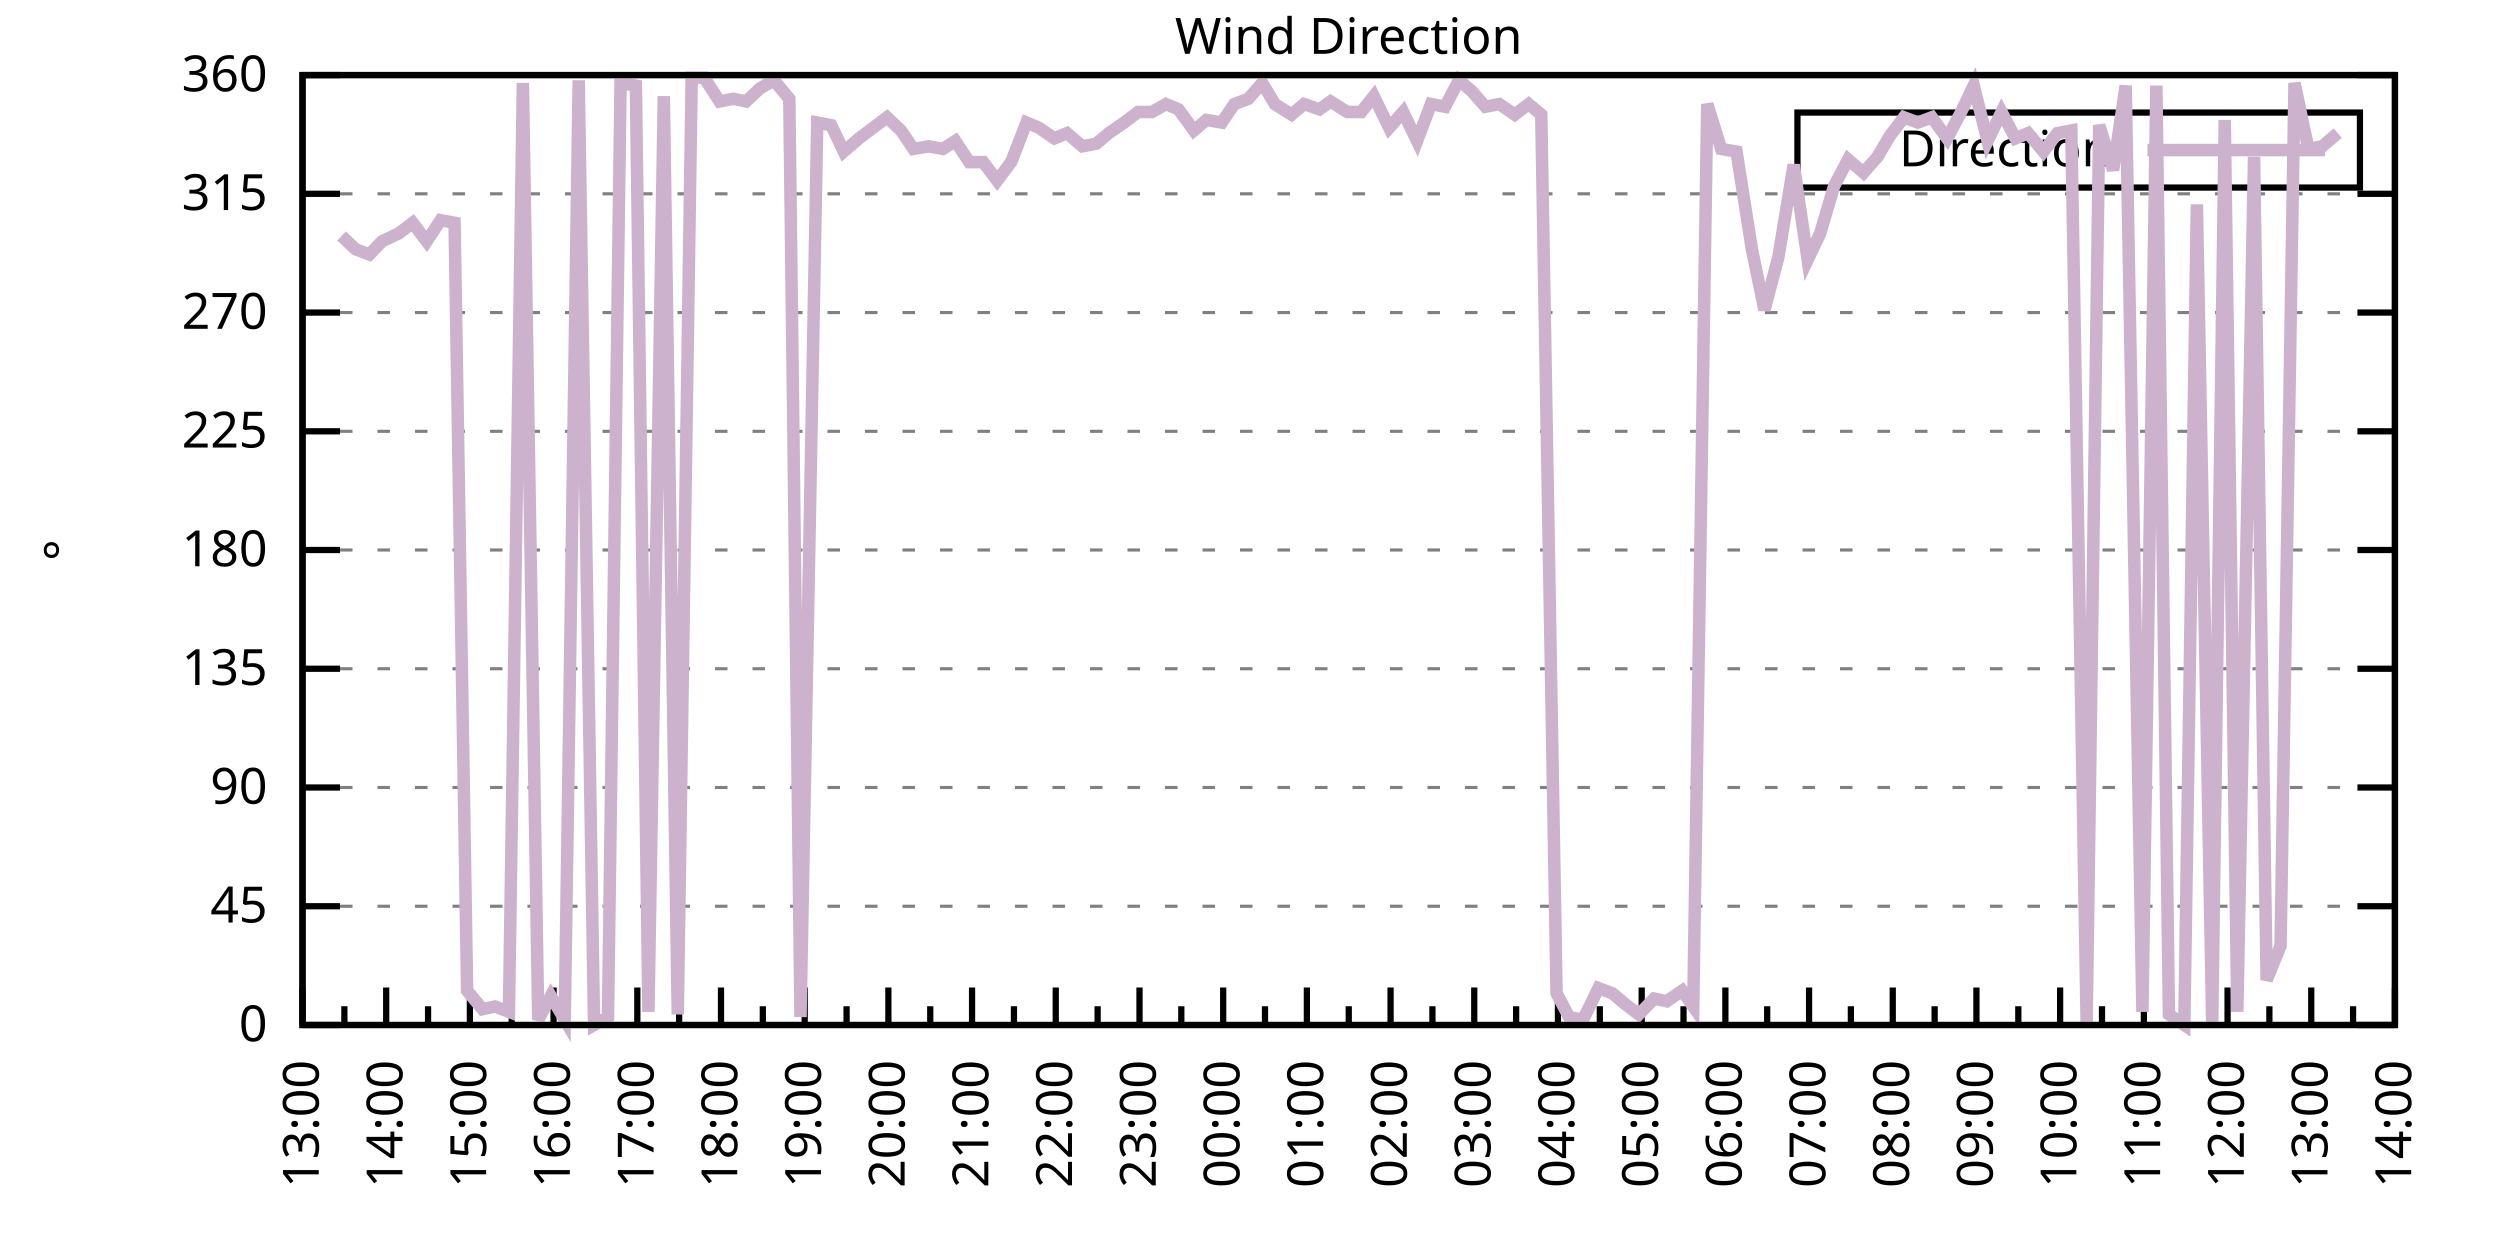
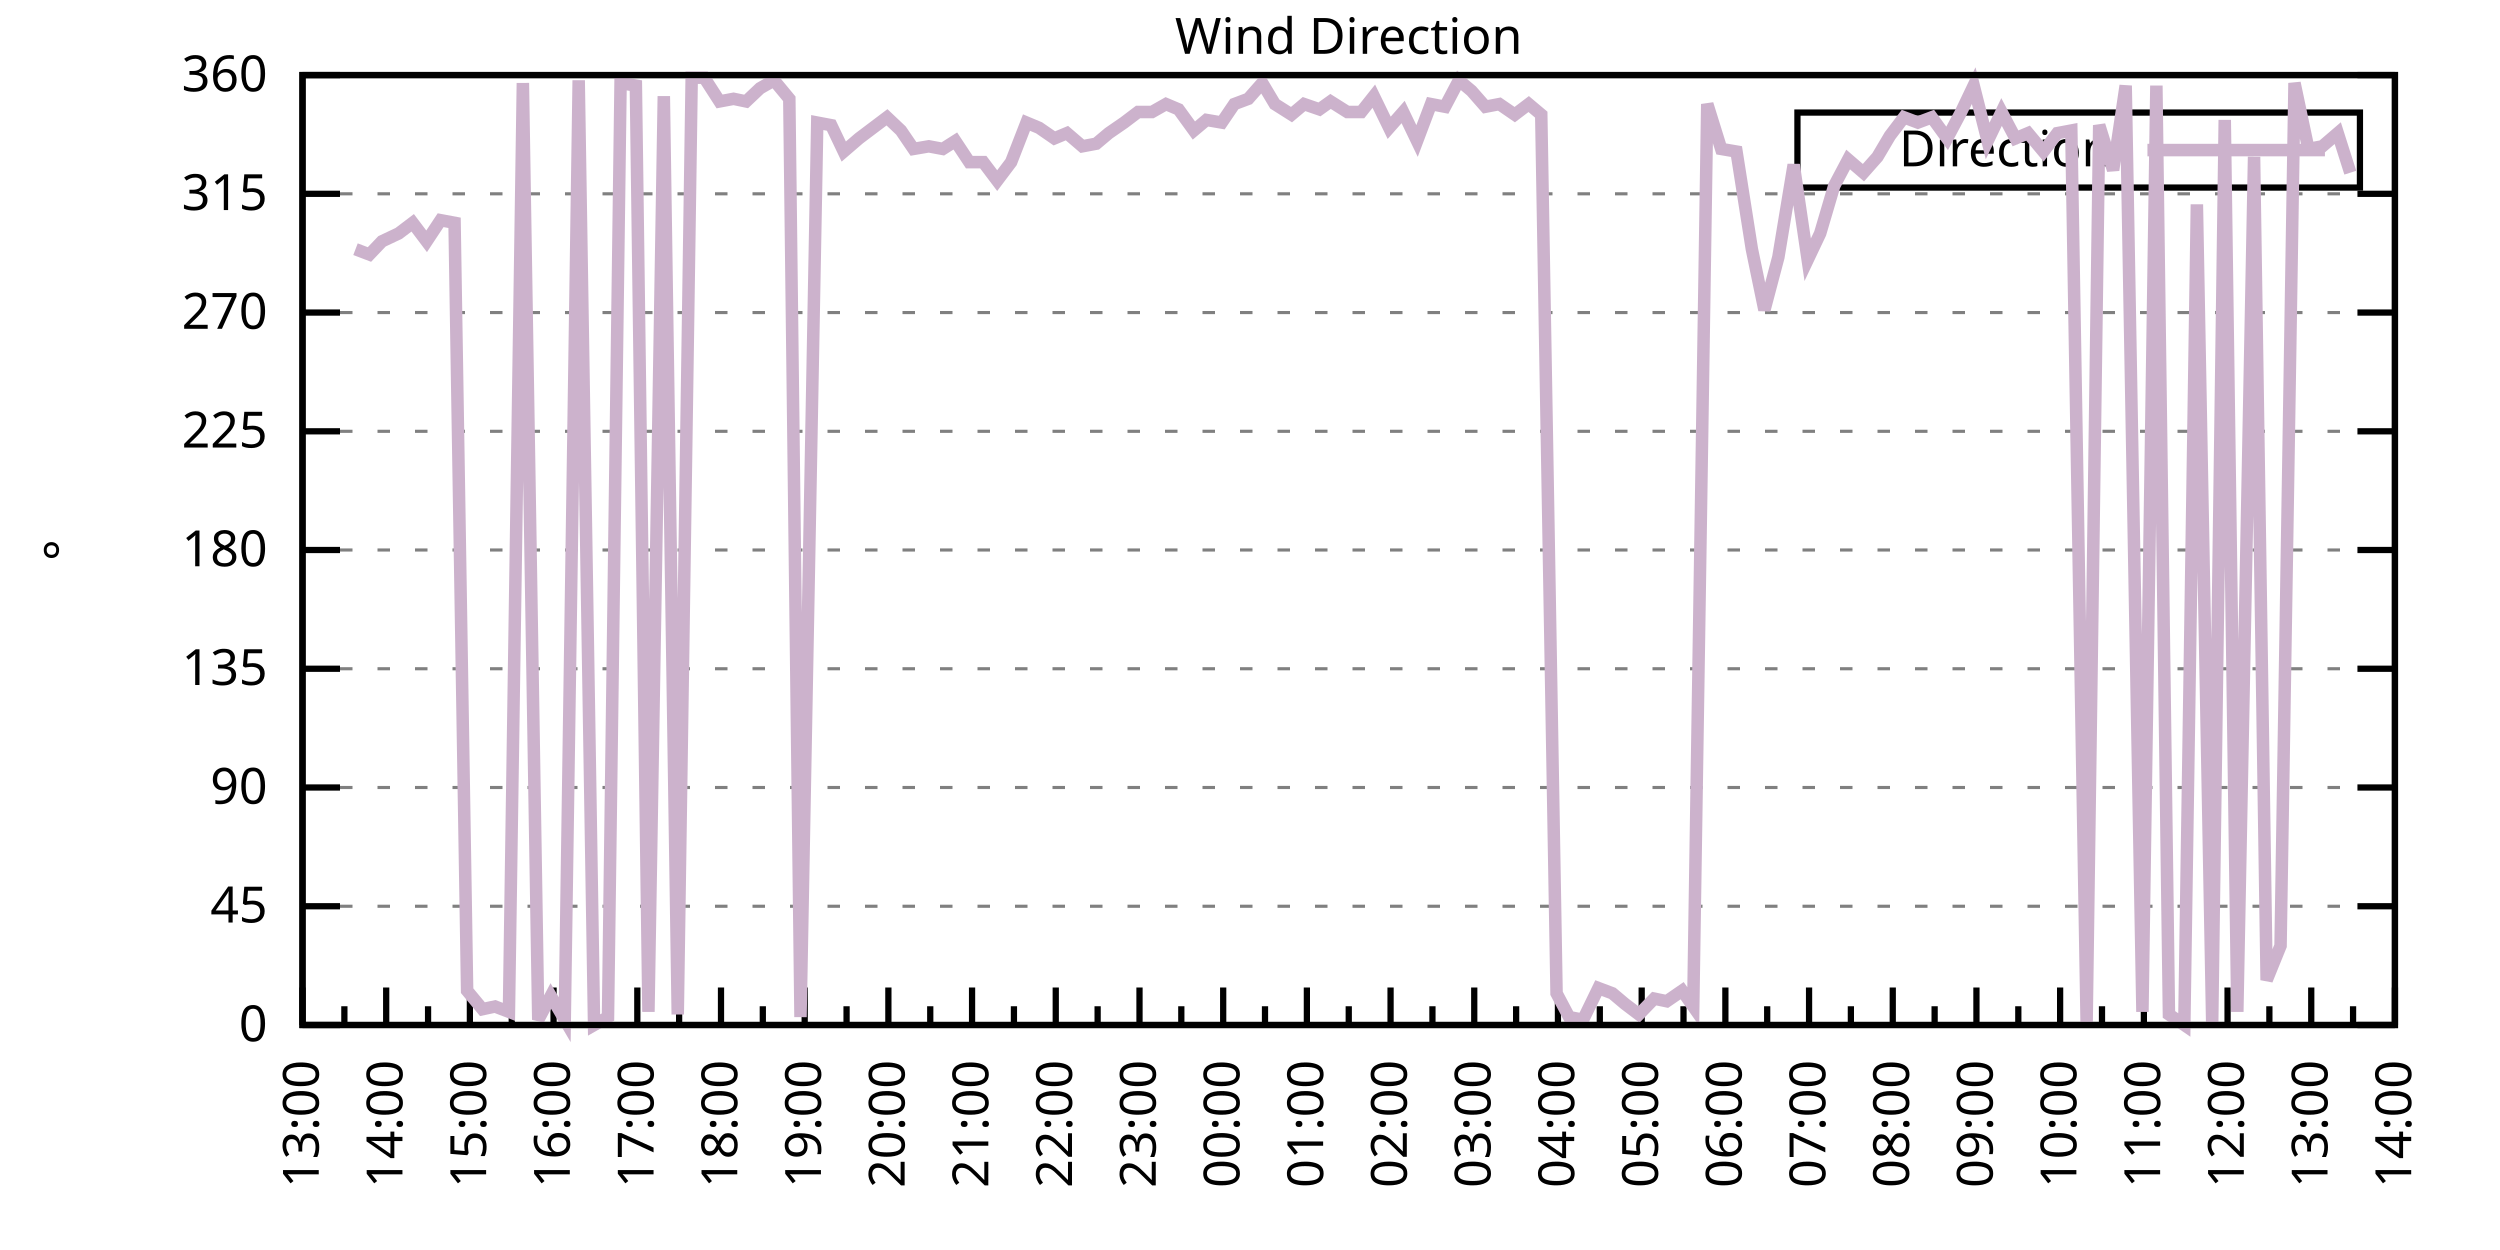
<svg xmlns="http://www.w3.org/2000/svg" xmlns:xlink="http://www.w3.org/1999/xlink" width="400" height="200" viewBox="0 0 400 200">
  <g id="gnuplot_canvas">
    <rect x="0" y="0" width="400" height="200" fill="none" />
    <defs>
      <circle id="gpDot" r="0.5" stroke-width="0.5" stroke="currentColor" />
      <path id="gpPt0" stroke-width="0.333" stroke="currentColor" d="M-1,0 h2 M0,-1 v2" />
      <path id="gpPt1" stroke-width="0.333" stroke="currentColor" d="M-1,-1 L1,1 M1,-1 L-1,1" />
      <path id="gpPt2" stroke-width="0.333" stroke="currentColor" d="M-1,0 L1,0 M0,-1 L0,1 M-1,-1 L1,1 M-1,1 L1,-1" />
      <rect id="gpPt3" stroke-width="0.333" stroke="currentColor" x="-1" y="-1" width="2" height="2" />
      <rect id="gpPt4" stroke-width="0.333" stroke="currentColor" fill="currentColor" x="-1" y="-1" width="2" height="2" />
      <circle id="gpPt5" stroke-width="0.333" stroke="currentColor" cx="0" cy="0" r="1" />
      <use xlink:href="#gpPt5" id="gpPt6" fill="currentColor" stroke="none" />
      <path id="gpPt7" stroke-width="0.333" stroke="currentColor" d="M0,-1.33 L-1.33,0.67 L1.33,0.67 z" />
      <use xlink:href="#gpPt7" id="gpPt8" fill="currentColor" stroke="none" />
      <use xlink:href="#gpPt7" id="gpPt9" stroke="currentColor" transform="rotate(180)" />
      <use xlink:href="#gpPt9" id="gpPt10" fill="currentColor" stroke="none" />
      <use xlink:href="#gpPt3" id="gpPt11" stroke="currentColor" transform="rotate(45)" />
      <use xlink:href="#gpPt11" id="gpPt12" fill="currentColor" stroke="none" />
      <path id="gpPt13" stroke-width="0.333" stroke="currentColor" d="M0,1.330 L1.265,0.411 L0.782,-1.067 L-0.782,-1.076 L-1.265,0.411 z" />
      <use xlink:href="#gpPt13" id="gpPt14" fill="currentColor" stroke="none" />
      <filter id="textbox" filterUnits="objectBoundingBox" x="0" y="0" height="1" width="1">
        <feFlood flood-color="white" flood-opacity="1" result="bgnd" />
        <feComposite in="SourceGraphic" in2="bgnd" operator="atop" />
      </filter>
      <filter id="greybox" filterUnits="objectBoundingBox" x="0" y="0" height="1" width="1">
        <feFlood flood-color="lightgrey" flood-opacity="1" result="grey" />
        <feComposite in="SourceGraphic" in2="grey" operator="atop" />
      </filter>
    </defs>
    <g fill="none" color="white" stroke="currentColor" stroke-width="1.00" stroke-linecap="butt" stroke-linejoin="miter">
</g>
    <g fill="none" color="black" stroke="currentColor" stroke-width="1.00" stroke-linecap="butt" stroke-linejoin="miter">
      <g stroke="none" shape-rendering="crispEdges">
        <polygon fill="rgb(255, 255, 255)" points="48.40,164.00 383.18,164.00 383.18,12.02 48.40,12.02 " />
      </g>
    </g>
    <g fill="none" color="black" stroke="currentColor" stroke-width="1.00" stroke-linecap="butt" stroke-linejoin="miter">
</g>
    <g fill="none" color="black" stroke="black" stroke-width="0.50" stroke-linecap="butt" stroke-linejoin="miter">
</g>
    <g fill="none" color="gray" stroke="currentColor" stroke-width="0.50" stroke-linecap="butt" stroke-linejoin="miter">
      <path stroke="gray" stroke-dasharray="2,4" class="gridline" d="M48.40,164.00 L383.19,164.00  " />
    </g>
    <g fill="none" color="gray" stroke="gray" stroke-width="1.00" stroke-linecap="butt" stroke-linejoin="miter">
</g>
    <g fill="none" color="black" stroke="currentColor" stroke-width="1.00" stroke-linecap="butt" stroke-linejoin="miter">
      <path stroke="black" d="M48.40,164.00 L54.40,164.00 M383.19,164.00 L377.19,164.00  " />
      <g transform="translate(42.80,166.60)" stroke="none" fill="black" font-family="Sans" font-size="8.00" text-anchor="end">
        <text>
          <tspan font-family="Sans"> 0</tspan>
        </text>
      </g>
    </g>
    <g fill="none" color="black" stroke="currentColor" stroke-width="1.00" stroke-linecap="butt" stroke-linejoin="miter">
</g>
    <g fill="none" color="black" stroke="black" stroke-width="0.50" stroke-linecap="butt" stroke-linejoin="miter">
</g>
    <g fill="none" color="gray" stroke="currentColor" stroke-width="0.50" stroke-linecap="butt" stroke-linejoin="miter">
      <path stroke="gray" stroke-dasharray="2,4" class="gridline" d="M48.40,145.00 L383.19,145.00  " />
    </g>
    <g fill="none" color="gray" stroke="gray" stroke-width="1.00" stroke-linecap="butt" stroke-linejoin="miter">
</g>
    <g fill="none" color="black" stroke="currentColor" stroke-width="1.00" stroke-linecap="butt" stroke-linejoin="miter">
      <path stroke="black" d="M48.40,145.00 L54.40,145.00 M383.19,145.00 L377.19,145.00  " />
      <g transform="translate(42.80,147.60)" stroke="none" fill="black" font-family="Sans" font-size="8.00" text-anchor="end">
        <text>
          <tspan font-family="Sans"> 45</tspan>
        </text>
      </g>
    </g>
    <g fill="none" color="black" stroke="currentColor" stroke-width="1.00" stroke-linecap="butt" stroke-linejoin="miter">
</g>
    <g fill="none" color="black" stroke="black" stroke-width="0.50" stroke-linecap="butt" stroke-linejoin="miter">
</g>
    <g fill="none" color="gray" stroke="currentColor" stroke-width="0.50" stroke-linecap="butt" stroke-linejoin="miter">
      <path stroke="gray" stroke-dasharray="2,4" class="gridline" d="M48.40,126.00 L383.19,126.00  " />
    </g>
    <g fill="none" color="gray" stroke="gray" stroke-width="1.00" stroke-linecap="butt" stroke-linejoin="miter">
</g>
    <g fill="none" color="black" stroke="currentColor" stroke-width="1.00" stroke-linecap="butt" stroke-linejoin="miter">
      <path stroke="black" d="M48.40,126.00 L54.40,126.00 M383.19,126.00 L377.19,126.00  " />
      <g transform="translate(42.80,128.60)" stroke="none" fill="black" font-family="Sans" font-size="8.00" text-anchor="end">
        <text>
          <tspan font-family="Sans"> 90</tspan>
        </text>
      </g>
    </g>
    <g fill="none" color="black" stroke="currentColor" stroke-width="1.00" stroke-linecap="butt" stroke-linejoin="miter">
</g>
    <g fill="none" color="black" stroke="black" stroke-width="0.50" stroke-linecap="butt" stroke-linejoin="miter">
</g>
    <g fill="none" color="gray" stroke="currentColor" stroke-width="0.50" stroke-linecap="butt" stroke-linejoin="miter">
      <path stroke="gray" stroke-dasharray="2,4" class="gridline" d="M48.40,107.00 L383.19,107.00  " />
    </g>
    <g fill="none" color="gray" stroke="gray" stroke-width="1.00" stroke-linecap="butt" stroke-linejoin="miter">
</g>
    <g fill="none" color="black" stroke="currentColor" stroke-width="1.00" stroke-linecap="butt" stroke-linejoin="miter">
      <path stroke="black" d="M48.40,107.00 L54.40,107.00 M383.19,107.00 L377.19,107.00  " />
      <g transform="translate(42.80,109.60)" stroke="none" fill="black" font-family="Sans" font-size="8.00" text-anchor="end">
        <text>
          <tspan font-family="Sans"> 135</tspan>
        </text>
      </g>
    </g>
    <g fill="none" color="black" stroke="currentColor" stroke-width="1.00" stroke-linecap="butt" stroke-linejoin="miter">
</g>
    <g fill="none" color="black" stroke="black" stroke-width="0.50" stroke-linecap="butt" stroke-linejoin="miter">
</g>
    <g fill="none" color="gray" stroke="currentColor" stroke-width="0.50" stroke-linecap="butt" stroke-linejoin="miter">
      <path stroke="gray" stroke-dasharray="2,4" class="gridline" d="M48.40,88.00 L383.19,88.00  " />
    </g>
    <g fill="none" color="gray" stroke="gray" stroke-width="1.00" stroke-linecap="butt" stroke-linejoin="miter">
</g>
    <g fill="none" color="black" stroke="currentColor" stroke-width="1.00" stroke-linecap="butt" stroke-linejoin="miter">
      <path stroke="black" d="M48.40,88.00 L54.40,88.00 M383.19,88.00 L377.19,88.00  " />
      <g transform="translate(42.80,90.60)" stroke="none" fill="black" font-family="Sans" font-size="8.00" text-anchor="end">
        <text>
          <tspan font-family="Sans"> 180</tspan>
        </text>
      </g>
    </g>
    <g fill="none" color="black" stroke="currentColor" stroke-width="1.00" stroke-linecap="butt" stroke-linejoin="miter">
</g>
    <g fill="none" color="black" stroke="black" stroke-width="0.50" stroke-linecap="butt" stroke-linejoin="miter">
</g>
    <g fill="none" color="gray" stroke="currentColor" stroke-width="0.50" stroke-linecap="butt" stroke-linejoin="miter">
      <path stroke="gray" stroke-dasharray="2,4" class="gridline" d="M48.40,69.01 L383.19,69.01  " />
    </g>
    <g fill="none" color="gray" stroke="gray" stroke-width="1.00" stroke-linecap="butt" stroke-linejoin="miter">
</g>
    <g fill="none" color="black" stroke="currentColor" stroke-width="1.00" stroke-linecap="butt" stroke-linejoin="miter">
      <path stroke="black" d="M48.40,69.01 L54.40,69.01 M383.19,69.01 L377.19,69.01  " />
      <g transform="translate(42.80,71.61)" stroke="none" fill="black" font-family="Sans" font-size="8.00" text-anchor="end">
        <text>
          <tspan font-family="Sans"> 225</tspan>
        </text>
      </g>
    </g>
    <g fill="none" color="black" stroke="currentColor" stroke-width="1.00" stroke-linecap="butt" stroke-linejoin="miter">
</g>
    <g fill="none" color="black" stroke="black" stroke-width="0.50" stroke-linecap="butt" stroke-linejoin="miter">
</g>
    <g fill="none" color="gray" stroke="currentColor" stroke-width="0.50" stroke-linecap="butt" stroke-linejoin="miter">
      <path stroke="gray" stroke-dasharray="2,4" class="gridline" d="M48.40,50.01 L383.19,50.01  " />
    </g>
    <g fill="none" color="gray" stroke="gray" stroke-width="1.00" stroke-linecap="butt" stroke-linejoin="miter">
</g>
    <g fill="none" color="black" stroke="currentColor" stroke-width="1.00" stroke-linecap="butt" stroke-linejoin="miter">
      <path stroke="black" d="M48.40,50.01 L54.40,50.01 M383.19,50.01 L377.19,50.01  " />
      <g transform="translate(42.80,52.61)" stroke="none" fill="black" font-family="Sans" font-size="8.00" text-anchor="end">
        <text>
          <tspan font-family="Sans"> 270</tspan>
        </text>
      </g>
    </g>
    <g fill="none" color="black" stroke="currentColor" stroke-width="1.00" stroke-linecap="butt" stroke-linejoin="miter">
</g>
    <g fill="none" color="black" stroke="black" stroke-width="0.50" stroke-linecap="butt" stroke-linejoin="miter">
</g>
    <g fill="none" color="gray" stroke="currentColor" stroke-width="0.50" stroke-linecap="butt" stroke-linejoin="miter">
      <path stroke="gray" stroke-dasharray="2,4" class="gridline" d="M48.40,31.01 L383.19,31.01  " />
    </g>
    <g fill="none" color="gray" stroke="gray" stroke-width="1.00" stroke-linecap="butt" stroke-linejoin="miter">
</g>
    <g fill="none" color="black" stroke="currentColor" stroke-width="1.00" stroke-linecap="butt" stroke-linejoin="miter">
      <path stroke="black" d="M48.40,31.01 L54.40,31.01 M383.19,31.01 L377.19,31.01  " />
      <g transform="translate(42.80,33.61)" stroke="none" fill="black" font-family="Sans" font-size="8.00" text-anchor="end">
        <text>
          <tspan font-family="Sans"> 315</tspan>
        </text>
      </g>
    </g>
    <g fill="none" color="black" stroke="currentColor" stroke-width="1.00" stroke-linecap="butt" stroke-linejoin="miter">
</g>
    <g fill="none" color="black" stroke="black" stroke-width="0.50" stroke-linecap="butt" stroke-linejoin="miter">
</g>
    <g fill="none" color="gray" stroke="currentColor" stroke-width="0.50" stroke-linecap="butt" stroke-linejoin="miter">
      <path stroke="gray" stroke-dasharray="2,4" class="gridline" d="M48.40,12.01 L383.19,12.01  " />
    </g>
    <g fill="none" color="gray" stroke="gray" stroke-width="1.00" stroke-linecap="butt" stroke-linejoin="miter">
</g>
    <g fill="none" color="black" stroke="currentColor" stroke-width="1.00" stroke-linecap="butt" stroke-linejoin="miter">
      <path stroke="black" d="M48.40,12.01 L54.40,12.01 M383.19,12.01 L377.19,12.01  " />
      <g transform="translate(42.80,14.61)" stroke="none" fill="black" font-family="Sans" font-size="8.00" text-anchor="end">
        <text>
          <tspan font-family="Sans"> 360</tspan>
        </text>
      </g>
    </g>
    <g fill="none" color="black" stroke="currentColor" stroke-width="1.00" stroke-linecap="butt" stroke-linejoin="miter">
      <path stroke="black" d="M48.40,164.00 L48.40,158.00  " />
      <g transform="translate(51.00,169.60) rotate(270)" stroke="none" fill="black" font-family="Sans" font-size="8.00" text-anchor="end">
        <text>
          <tspan font-family="Sans">13:00</tspan>
        </text>
      </g>
    </g>
    <g fill="none" color="black" stroke="currentColor" stroke-width="1.00" stroke-linecap="butt" stroke-linejoin="miter">
      <path stroke="black" d="M55.10,164.00 L55.10,161.00 M61.79,164.00 L61.79,158.00  " />
      <g transform="translate(64.39,169.60) rotate(270)" stroke="none" fill="black" font-family="Sans" font-size="8.00" text-anchor="end">
        <text>
          <tspan font-family="Sans">14:00</tspan>
        </text>
      </g>
    </g>
    <g fill="none" color="black" stroke="currentColor" stroke-width="1.00" stroke-linecap="butt" stroke-linejoin="miter">
      <path stroke="black" d="M68.49,164.00 L68.49,161.00 M75.18,164.00 L75.18,158.00  " />
      <g transform="translate(77.78,169.60) rotate(270)" stroke="none" fill="black" font-family="Sans" font-size="8.00" text-anchor="end">
        <text>
          <tspan font-family="Sans">15:00</tspan>
        </text>
      </g>
    </g>
    <g fill="none" color="black" stroke="currentColor" stroke-width="1.00" stroke-linecap="butt" stroke-linejoin="miter">
      <path stroke="black" d="M81.88,164.00 L81.88,161.00 M88.57,164.00 L88.57,158.00  " />
      <g transform="translate(91.17,169.60) rotate(270)" stroke="none" fill="black" font-family="Sans" font-size="8.00" text-anchor="end">
        <text>
          <tspan font-family="Sans">16:00</tspan>
        </text>
      </g>
    </g>
    <g fill="none" color="black" stroke="currentColor" stroke-width="1.00" stroke-linecap="butt" stroke-linejoin="miter">
      <path stroke="black" d="M95.27,164.00 L95.27,161.00 M101.97,164.00 L101.97,158.00  " />
      <g transform="translate(104.57,169.60) rotate(270)" stroke="none" fill="black" font-family="Sans" font-size="8.00" text-anchor="end">
        <text>
          <tspan font-family="Sans">17:00</tspan>
        </text>
      </g>
    </g>
    <g fill="none" color="black" stroke="currentColor" stroke-width="1.00" stroke-linecap="butt" stroke-linejoin="miter">
      <path stroke="black" d="M108.66,164.00 L108.66,161.00 M115.36,164.00 L115.36,158.00  " />
      <g transform="translate(117.96,169.60) rotate(270)" stroke="none" fill="black" font-family="Sans" font-size="8.00" text-anchor="end">
        <text>
          <tspan font-family="Sans">18:00</tspan>
        </text>
      </g>
    </g>
    <g fill="none" color="black" stroke="currentColor" stroke-width="1.00" stroke-linecap="butt" stroke-linejoin="miter">
      <path stroke="black" d="M122.05,164.00 L122.05,161.00 M128.75,164.00 L128.75,158.00  " />
      <g transform="translate(131.35,169.60) rotate(270)" stroke="none" fill="black" font-family="Sans" font-size="8.00" text-anchor="end">
        <text>
          <tspan font-family="Sans">19:00</tspan>
        </text>
      </g>
    </g>
    <g fill="none" color="black" stroke="currentColor" stroke-width="1.00" stroke-linecap="butt" stroke-linejoin="miter">
      <path stroke="black" d="M135.45,164.00 L135.45,161.00 M142.14,164.00 L142.14,158.00  " />
      <g transform="translate(144.74,169.60) rotate(270)" stroke="none" fill="black" font-family="Sans" font-size="8.00" text-anchor="end">
        <text>
          <tspan font-family="Sans">20:00</tspan>
        </text>
      </g>
    </g>
    <g fill="none" color="black" stroke="currentColor" stroke-width="1.00" stroke-linecap="butt" stroke-linejoin="miter">
      <path stroke="black" d="M148.84,164.00 L148.84,161.00 M155.53,164.00 L155.53,158.00  " />
      <g transform="translate(158.13,169.60) rotate(270)" stroke="none" fill="black" font-family="Sans" font-size="8.00" text-anchor="end">
        <text>
          <tspan font-family="Sans">21:00</tspan>
        </text>
      </g>
    </g>
    <g fill="none" color="black" stroke="currentColor" stroke-width="1.00" stroke-linecap="butt" stroke-linejoin="miter">
      <path stroke="black" d="M162.23,164.00 L162.23,161.00 M168.92,164.00 L168.92,158.00  " />
      <g transform="translate(171.52,169.60) rotate(270)" stroke="none" fill="black" font-family="Sans" font-size="8.00" text-anchor="end">
        <text>
          <tspan font-family="Sans">22:00</tspan>
        </text>
      </g>
    </g>
    <g fill="none" color="black" stroke="currentColor" stroke-width="1.00" stroke-linecap="butt" stroke-linejoin="miter">
      <path stroke="black" d="M175.62,164.00 L175.62,161.00 M182.32,164.00 L182.32,158.00  " />
      <g transform="translate(184.92,169.60) rotate(270)" stroke="none" fill="black" font-family="Sans" font-size="8.00" text-anchor="end">
        <text>
          <tspan font-family="Sans">23:00</tspan>
        </text>
      </g>
    </g>
    <g fill="none" color="black" stroke="currentColor" stroke-width="1.00" stroke-linecap="butt" stroke-linejoin="miter">
      <path stroke="black" d="M189.01,164.00 L189.01,161.00 M195.71,164.00 L195.71,158.00  " />
      <g transform="translate(198.31,169.60) rotate(270)" stroke="none" fill="black" font-family="Sans" font-size="8.00" text-anchor="end">
        <text>
          <tspan font-family="Sans">00:00</tspan>
        </text>
      </g>
    </g>
    <g fill="none" color="black" stroke="currentColor" stroke-width="1.00" stroke-linecap="butt" stroke-linejoin="miter">
      <path stroke="black" d="M202.40,164.00 L202.40,161.00 M209.10,164.00 L209.10,158.00  " />
      <g transform="translate(211.70,169.60) rotate(270)" stroke="none" fill="black" font-family="Sans" font-size="8.00" text-anchor="end">
        <text>
          <tspan font-family="Sans">01:00</tspan>
        </text>
      </g>
    </g>
    <g fill="none" color="black" stroke="currentColor" stroke-width="1.00" stroke-linecap="butt" stroke-linejoin="miter">
      <path stroke="black" d="M215.80,164.00 L215.80,161.00 M222.49,164.00 L222.49,158.00  " />
      <g transform="translate(225.09,169.60) rotate(270)" stroke="none" fill="black" font-family="Sans" font-size="8.00" text-anchor="end">
        <text>
          <tspan font-family="Sans">02:00</tspan>
        </text>
      </g>
    </g>
    <g fill="none" color="black" stroke="currentColor" stroke-width="1.00" stroke-linecap="butt" stroke-linejoin="miter">
      <path stroke="black" d="M229.19,164.00 L229.19,161.00 M235.88,164.00 L235.88,158.00  " />
      <g transform="translate(238.48,169.60) rotate(270)" stroke="none" fill="black" font-family="Sans" font-size="8.00" text-anchor="end">
        <text>
          <tspan font-family="Sans">03:00</tspan>
        </text>
      </g>
    </g>
    <g fill="none" color="black" stroke="currentColor" stroke-width="1.00" stroke-linecap="butt" stroke-linejoin="miter">
      <path stroke="black" d="M242.58,164.00 L242.58,161.00 M249.27,164.00 L249.27,158.00  " />
      <g transform="translate(251.87,169.60) rotate(270)" stroke="none" fill="black" font-family="Sans" font-size="8.00" text-anchor="end">
        <text>
          <tspan font-family="Sans">04:00</tspan>
        </text>
      </g>
    </g>
    <g fill="none" color="black" stroke="currentColor" stroke-width="1.00" stroke-linecap="butt" stroke-linejoin="miter">
      <path stroke="black" d="M255.97,164.00 L255.97,161.00 M262.67,164.00 L262.67,158.00  " />
      <g transform="translate(265.27,169.60) rotate(270)" stroke="none" fill="black" font-family="Sans" font-size="8.00" text-anchor="end">
        <text>
          <tspan font-family="Sans">05:00</tspan>
        </text>
      </g>
    </g>
    <g fill="none" color="black" stroke="currentColor" stroke-width="1.00" stroke-linecap="butt" stroke-linejoin="miter">
      <path stroke="black" d="M269.36,164.00 L269.36,161.00 M276.06,164.00 L276.06,158.00  " />
      <g transform="translate(278.66,169.60) rotate(270)" stroke="none" fill="black" font-family="Sans" font-size="8.00" text-anchor="end">
        <text>
          <tspan font-family="Sans">06:00</tspan>
        </text>
      </g>
    </g>
    <g fill="none" color="black" stroke="currentColor" stroke-width="1.00" stroke-linecap="butt" stroke-linejoin="miter">
      <path stroke="black" d="M282.75,164.00 L282.75,161.00 M289.45,164.00 L289.45,158.00  " />
      <g transform="translate(292.05,169.60) rotate(270)" stroke="none" fill="black" font-family="Sans" font-size="8.00" text-anchor="end">
        <text>
          <tspan font-family="Sans">07:00</tspan>
        </text>
      </g>
    </g>
    <g fill="none" color="black" stroke="currentColor" stroke-width="1.00" stroke-linecap="butt" stroke-linejoin="miter">
      <path stroke="black" d="M296.14,164.00 L296.14,161.00 M302.84,164.00 L302.84,158.00  " />
      <g transform="translate(305.44,169.60) rotate(270)" stroke="none" fill="black" font-family="Sans" font-size="8.00" text-anchor="end">
        <text>
          <tspan font-family="Sans">08:00</tspan>
        </text>
      </g>
    </g>
    <g fill="none" color="black" stroke="currentColor" stroke-width="1.00" stroke-linecap="butt" stroke-linejoin="miter">
      <path stroke="black" d="M309.54,164.00 L309.54,161.00 M316.23,164.00 L316.23,158.00  " />
      <g transform="translate(318.83,169.60) rotate(270)" stroke="none" fill="black" font-family="Sans" font-size="8.00" text-anchor="end">
        <text>
          <tspan font-family="Sans">09:00</tspan>
        </text>
      </g>
    </g>
    <g fill="none" color="black" stroke="currentColor" stroke-width="1.00" stroke-linecap="butt" stroke-linejoin="miter">
      <path stroke="black" d="M322.93,164.00 L322.93,161.00 M329.62,164.00 L329.62,158.00  " />
      <g transform="translate(332.22,169.60) rotate(270)" stroke="none" fill="black" font-family="Sans" font-size="8.00" text-anchor="end">
        <text>
          <tspan font-family="Sans">10:00</tspan>
        </text>
      </g>
    </g>
    <g fill="none" color="black" stroke="currentColor" stroke-width="1.00" stroke-linecap="butt" stroke-linejoin="miter">
      <path stroke="black" d="M336.32,164.00 L336.32,161.00 M343.02,164.00 L343.02,158.00  " />
      <g transform="translate(345.62,169.60) rotate(270)" stroke="none" fill="black" font-family="Sans" font-size="8.00" text-anchor="end">
        <text>
          <tspan font-family="Sans">11:00</tspan>
        </text>
      </g>
    </g>
    <g fill="none" color="black" stroke="currentColor" stroke-width="1.00" stroke-linecap="butt" stroke-linejoin="miter">
      <path stroke="black" d="M349.71,164.00 L349.71,161.00 M356.41,164.00 L356.41,158.00  " />
      <g transform="translate(359.01,169.60) rotate(270)" stroke="none" fill="black" font-family="Sans" font-size="8.00" text-anchor="end">
        <text>
          <tspan font-family="Sans">12:00</tspan>
        </text>
      </g>
    </g>
    <g fill="none" color="black" stroke="currentColor" stroke-width="1.00" stroke-linecap="butt" stroke-linejoin="miter">
      <path stroke="black" d="M363.10,164.00 L363.10,161.00 M369.80,164.00 L369.80,158.00  " />
      <g transform="translate(372.40,169.60) rotate(270)" stroke="none" fill="black" font-family="Sans" font-size="8.00" text-anchor="end">
        <text>
          <tspan font-family="Sans">13:00</tspan>
        </text>
      </g>
    </g>
    <g fill="none" color="black" stroke="currentColor" stroke-width="1.00" stroke-linecap="butt" stroke-linejoin="miter">
      <path stroke="black" d="M376.49,164.00 L376.49,161.00 M383.19,164.00 L383.19,158.00  " />
      <g transform="translate(385.79,169.60) rotate(270)" stroke="none" fill="black" font-family="Sans" font-size="8.00" text-anchor="end">
        <text>
          <tspan font-family="Sans">14:00</tspan>
        </text>
      </g>
    </g>
    <g fill="none" color="black" stroke="currentColor" stroke-width="1.00" stroke-linecap="butt" stroke-linejoin="miter">
</g>
    <g fill="none" color="black" stroke="currentColor" stroke-width="1.00" stroke-linecap="butt" stroke-linejoin="miter">
      <path stroke="black" d="M48.40,12.01 L48.40,164.00 L383.19,164.00 L383.19,12.01 L48.40,12.01 Z  " />
    </g>
    <g fill="none" color="black" stroke="currentColor" stroke-width="1.00" stroke-linecap="butt" stroke-linejoin="miter">
      <g transform="translate(12.80,88.01) rotate(270)" stroke="none" fill="black" font-family="Sans" font-size="8.00" text-anchor="middle">
        <text>
          <tspan font-family="Sans">°</tspan>
        </text>
      </g>
    </g>
    <g fill="none" color="black" stroke="currentColor" stroke-width="1.00" stroke-linecap="butt" stroke-linejoin="miter">
</g>
    <g fill="none" color="black" stroke="currentColor" stroke-width="1.00" stroke-linecap="butt" stroke-linejoin="miter">
      <path stroke="black" d="M287.59,30.01 L287.59,18.01 L377.59,18.01 L377.59,30.01 L287.59,30.01 Z  " />
    </g>
    <g id="Wind_direction_plot_1">
      <g fill="none" color="white" stroke="black" stroke-width="2.00" stroke-linecap="butt" stroke-linejoin="miter">
</g>
      <g fill="none" color="black" stroke="currentColor" stroke-width="2.00" stroke-linecap="butt" stroke-linejoin="miter">
        <g transform="translate(337.99,26.61)" stroke="none" fill="black" font-family="Sans" font-size="8.00" text-anchor="end">
          <text>
            <tspan font-family="Sans">Direction</tspan>
          </text>
        </g>
      </g>
      <g fill="none" color="black" stroke="currentColor" stroke-width="2.00" stroke-linecap="butt" stroke-linejoin="miter">
-         <path stroke="rgb(204, 178, 204)" d="M343.59,24.01 L371.99,24.01 M54.65,37.76 L56.88,39.87 L59.11,40.72 L61.12,38.61 L63.80,37.34 L66.03,35.65   L68.26,38.61 L70.50,35.23 L72.73,35.65 L74.74,158.51 L77.19,161.47 L79.20,161.04 L81.43,161.89 L83.66,13.28   L86.12,163.16 L88.13,159.36 L90.36,163.16 L92.59,12.85 L95.05,164.00 L97.28,162.73 L99.29,13.28 L101.74,13.70   L103.75,161.89 L106.21,15.39 L108.44,162.31 L110.67,12.43 L112.68,12.43 L115.13,16.23 L117.37,15.81 L119.38,16.23   L121.61,14.12 L123.84,12.85 L126.29,15.81 L128.08,162.73 L130.76,19.61 L132.99,20.03 L135.00,24.25 L137.45,22.14   L139.69,20.45 L141.92,18.77 L144.15,20.88 L146.16,23.83 L148.61,23.41 L150.85,23.83 L152.85,22.56 L155.09,25.94   L157.32,25.94 L159.55,28.90 L161.78,25.94 L164.24,19.61 L166.25,20.45 L168.70,22.14 L170.71,21.30 L173.17,23.41   L175.40,22.99 L177.41,21.30 L179.86,19.61 L182.09,17.92 L184.32,17.92 L186.56,16.65 L188.57,17.50 L191.02,20.88   L193.03,19.19 L195.48,19.61 L197.49,16.65 L199.73,15.81 L201.96,13.28 L203.97,16.65 L206.64,18.34 L208.65,16.65   L211.11,17.50 L212.89,16.23 L215.57,17.92 L217.80,17.92 L219.81,15.39 L222.27,20.45 L224.50,17.92 L226.73,22.56   L228.96,16.65 L231.20,17.08 L233.43,12.85 L235.44,14.54 L237.67,17.08 L239.90,16.65 L242.36,18.34 L244.59,16.65   L246.60,18.34 L249.05,158.93 L251.06,162.73 L253.29,163.16 L255.75,158.09 L257.98,158.93 L259.99,160.62 L262.22,162.31   L264.67,159.78 L266.68,160.20 L269.14,158.51 L270.92,161.04 L273.16,16.65 L275.39,23.83 L277.84,24.25 L280.30,39.87   L282.31,49.59 L284.54,41.14 L286.99,26.36 L289.23,41.56 L291.23,37.34 L293.47,29.74 L295.70,25.52 L298.15,27.63   L300.39,25.10 L302.39,21.72 L304.63,18.77 L306.86,19.61 L309.09,18.77 L311.54,22.14 L313.78,17.92 L315.79,13.70   L318.02,22.56 L320.25,17.92 L322.48,22.14 L324.49,21.30 L326.95,24.25 L329.18,21.30 L331.41,20.88 L333.86,163.58   L335.87,20.03 L338.10,27.21 L340.11,13.70 L342.79,161.89 L345.02,13.70 L347.03,162.31 L349.49,164.00 L351.50,32.70   L353.95,163.58 L355.96,19.19 L357.97,161.89 L360.65,25.10 L362.66,156.82 L364.89,151.33 L367.12,13.28 L369.35,23.83   L371.58,23.41 L374.04,21.30  " />
+         <path stroke="rgb(204, 178, 204)" d="M343.59,24.01 L371.99,24.01 M56.88,39.87 L59.11,40.72 L61.12,38.61 L63.80,37.34 L66.03,35.65 L68.26,38.61   L70.50,35.23 L72.73,35.65 L74.74,158.51 L77.19,161.47 L79.20,161.04 L81.43,161.89 L83.66,13.28 L86.12,163.16   L88.13,159.36 L90.36,163.16 L92.59,12.85 L95.05,164.00 L97.28,162.73 L99.29,13.28 L101.74,13.70 L103.75,161.89   L106.21,15.39 L108.44,162.31 L110.67,12.43 L112.68,12.43 L115.13,16.23 L117.37,15.81 L119.38,16.23 L121.61,14.12   L123.84,12.85 L126.29,15.81 L128.08,162.73 L130.76,19.61 L132.99,20.03 L135.00,24.25 L137.45,22.14 L139.69,20.45   L141.92,18.77 L144.15,20.88 L146.16,23.83 L148.61,23.41 L150.85,23.83 L152.85,22.56 L155.09,25.94 L157.32,25.94   L159.55,28.90 L161.78,25.94 L164.24,19.61 L166.25,20.45 L168.70,22.14 L170.71,21.30 L173.17,23.41 L175.40,22.99   L177.41,21.30 L179.86,19.61 L182.09,17.92 L184.32,17.92 L186.56,16.65 L188.57,17.50 L191.02,20.88 L193.03,19.19   L195.48,19.61 L197.49,16.65 L199.73,15.81 L201.96,13.28 L203.97,16.65 L206.64,18.34 L208.65,16.65 L211.11,17.50   L212.89,16.23 L215.57,17.92 L217.80,17.92 L219.81,15.39 L222.27,20.45 L224.50,17.92 L226.73,22.56 L228.96,16.65   L231.20,17.08 L233.43,12.85 L235.44,14.54 L237.67,17.08 L239.90,16.65 L242.36,18.34 L244.59,16.65 L246.60,18.34   L249.05,158.93 L251.06,162.73 L253.29,163.16 L255.75,158.09 L257.98,158.93 L259.99,160.62 L262.22,162.31 L264.67,159.78   L266.68,160.20 L269.14,158.51 L270.92,161.04 L273.16,16.65 L275.39,23.83 L277.84,24.25 L280.30,39.87 L282.31,49.59   L284.54,41.14 L286.99,26.36 L289.23,41.56 L291.23,37.34 L293.47,29.74 L295.70,25.52 L298.15,27.63 L300.39,25.10   L302.39,21.72 L304.63,18.77 L306.86,19.61 L309.09,18.77 L311.54,22.14 L313.78,17.92 L315.79,13.70 L318.02,22.56   L320.25,17.92 L322.48,22.14 L324.49,21.30 L326.95,24.25 L329.18,21.30 L331.41,20.88 L333.86,163.58 L335.87,20.03   L338.10,27.21 L340.11,13.70 L342.79,161.89 L345.02,13.70 L347.03,162.31 L349.49,164.00 L351.50,32.70 L353.95,163.58   L355.96,19.19 L357.97,161.89 L360.65,25.10 L362.66,156.82 L364.89,151.33 L367.12,13.28 L369.35,23.83 L371.58,23.41   L374.04,21.30 L376.05,27.63  " />
      </g>
    </g>
    <g fill="none" color="black" stroke="currentColor" stroke-width="2.00" stroke-linecap="butt" stroke-linejoin="miter">
</g>
    <g fill="none" color="black" stroke="black" stroke-width="1.00" stroke-linecap="butt" stroke-linejoin="miter">
</g>
    <g fill="none" color="black" stroke="currentColor" stroke-width="1.00" stroke-linecap="butt" stroke-linejoin="miter">
      <path stroke="black" d="M48.40,12.01 L48.40,164.00 L383.19,164.00 L383.19,12.01 L48.40,12.01 Z  " />
    </g>
    <g fill="none" color="black" stroke="currentColor" stroke-width="1.00" stroke-linecap="butt" stroke-linejoin="miter">
      <g transform="translate(215.79,8.61)" stroke="none" fill="black" font-family="Sans" font-size="8.00" text-anchor="middle">
        <text>
          <tspan font-family="Sans">Wind Direction</tspan>
        </text>
      </g>
    </g>
    <g fill="none" color="black" stroke="currentColor" stroke-width="1.00" stroke-linecap="butt" stroke-linejoin="miter">
</g>
  </g>
</svg>
